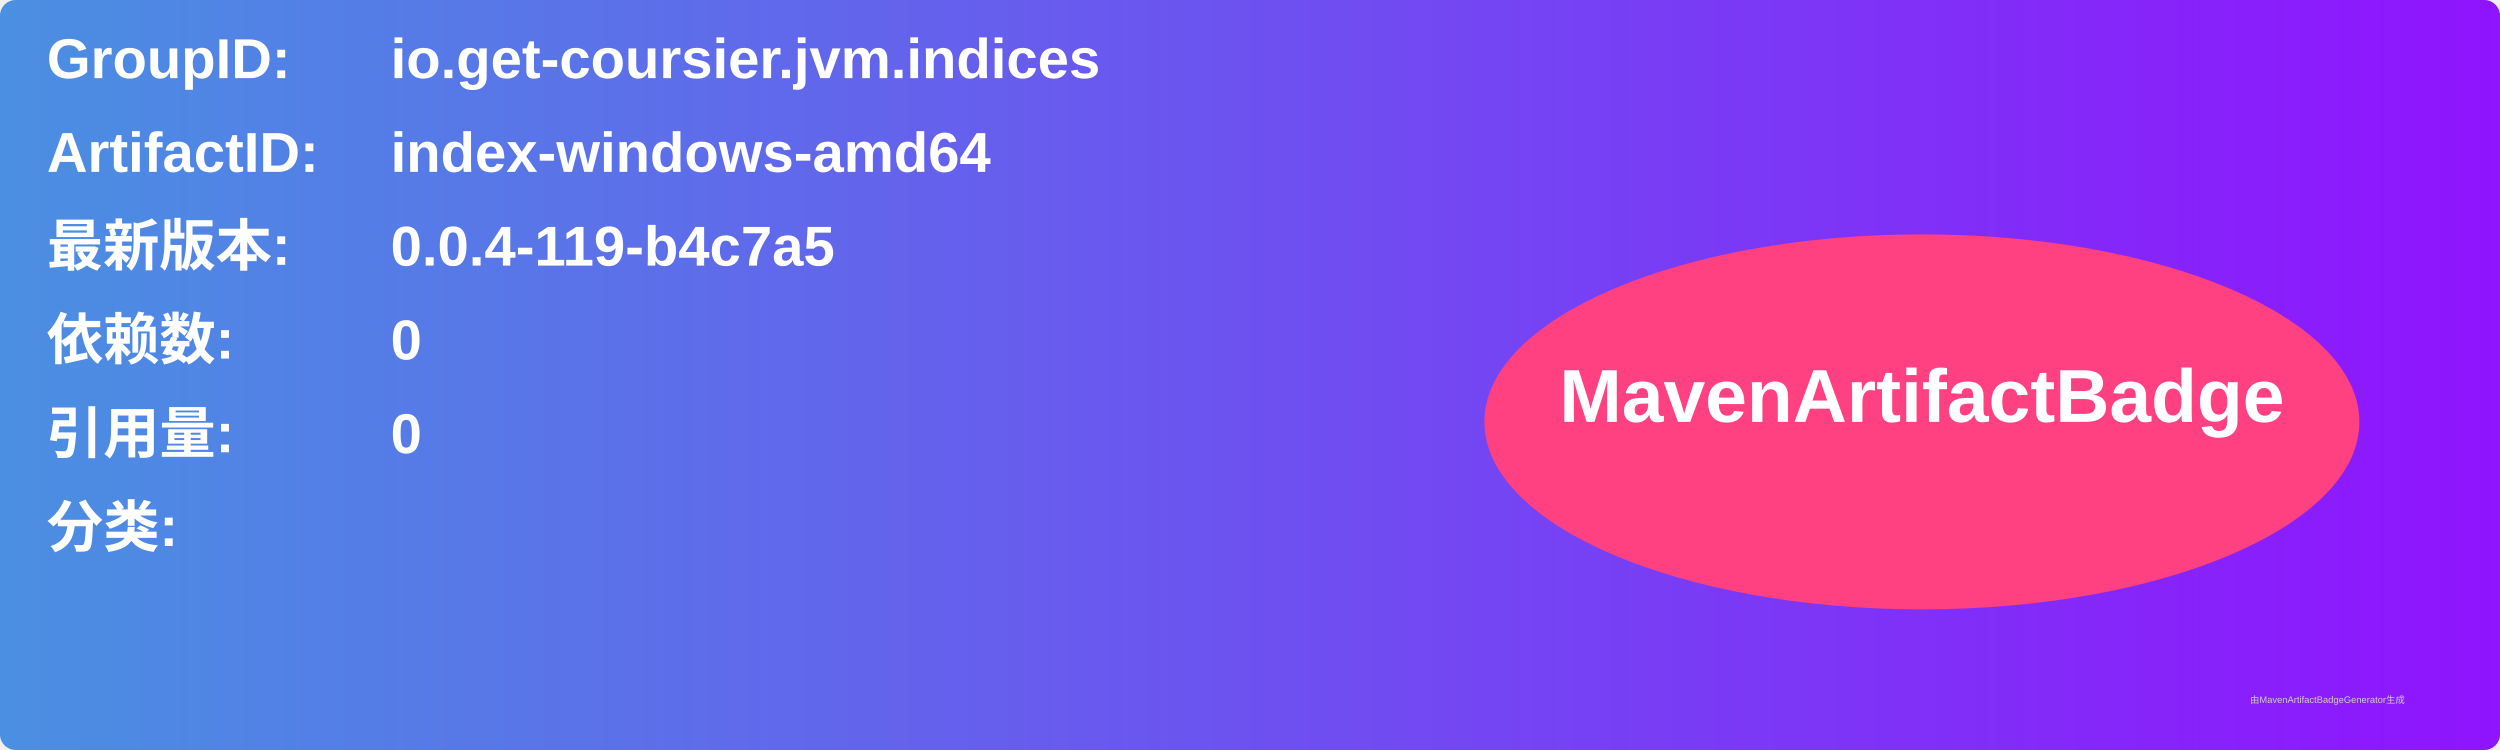
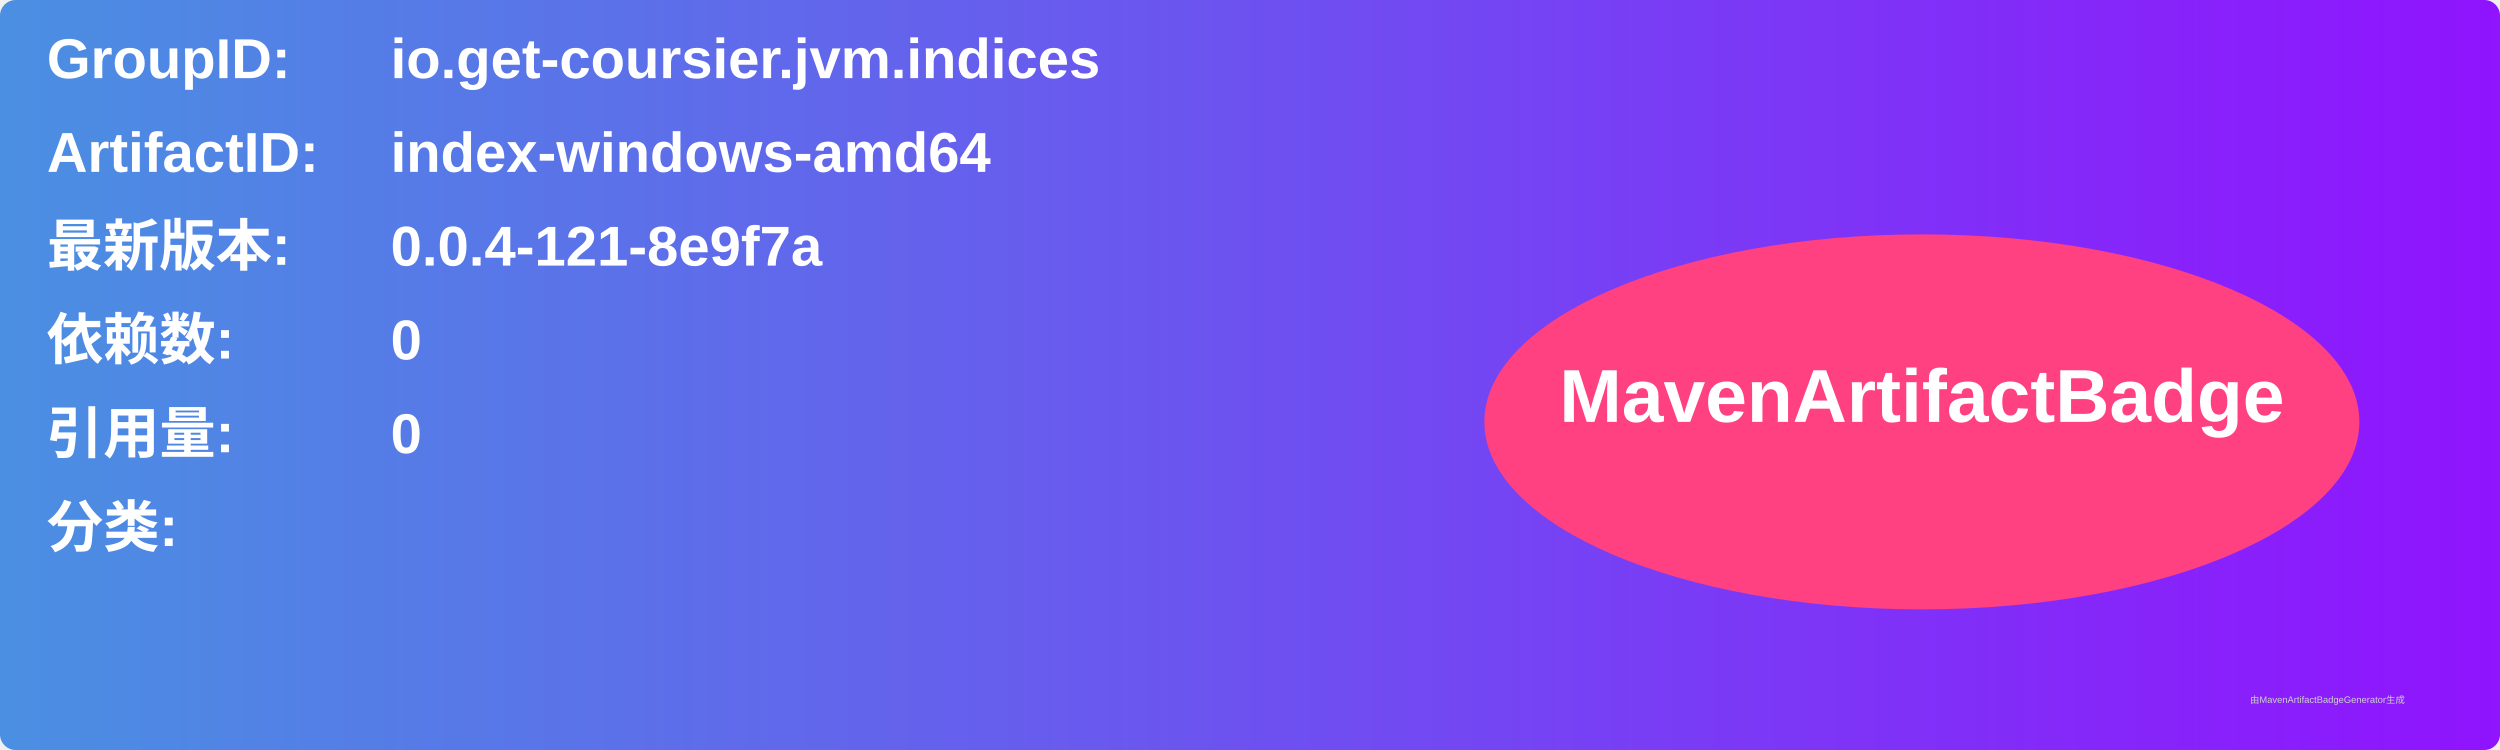
<svg xmlns="http://www.w3.org/2000/svg" width="800" height="240" viewBox="0 0 800 240">
  <linearGradient id="grad" x1="0%" y1="0%" x2="100%" y2="0%">
    <stop offset="0%" stop-color="#4a90e2" />
    <stop offset="100%" stop-color="#9013fe" />
  </linearGradient>
  <rect width="100%" height="100%" rx="5" ry="5" fill="url(#grad)" />
  <g transform="translate(15, 15)">
    <text x="0" y="10" font-family="Arial" font-size="18" fill="white" font-weight="bold" width="260">GroupID:</text>
    <text x="110" y="10" font-family="Arial" font-size="18" fill="white" font-weight="bold" width="460">io.get-coursier.jvm.indices</text>
    <text x="0" y="40" font-family="Arial" font-size="18" fill="white" font-weight="bold" width="260">ArtifactID:</text>
    <text x="110" y="40" font-family="Arial" font-size="18" fill="white" font-weight="bold" width="460">index-windows-amd64</text>
    <text x="0" y="70" font-family="Arial" font-size="18" fill="white" font-weight="bold">最新版本:</text>
    <text x="110" y="70" font-family="Arial" font-size="18" fill="white" font-weight="bold">
-       <tspan font-weight="bold">0.0.4-119-b4c7a5</tspan>
+       <tspan font-weight="bold">0.0.4-121-8e9f7a</tspan>
    </text>
    <text x="0" y="100" font-family="Arial" font-size="18" fill="white" font-weight="bold">依赖数: </text>
    <text x="110" y="100" font-family="Arial" font-size="18" fill="white">
      <tspan font-weight="bold">0</tspan>
    </text>
    <text x="0" y="130" font-family="Arial" font-size="18" fill="white" font-weight="bold">引用量: </text>
    <text x="110" y="130" font-family="Arial" font-size="18" fill="white">
      <tspan font-weight="bold">0</tspan>
    </text>
    <text x="0" y="160" font-family="Arial" font-size="18" fill="white" font-weight="bold">分类:</text>
    <text x="10" y="190" font-family="Arial" font-size="10" fill="white">
      <tspan font-weight="bold" />
    </text>
    <ellipse cx="600" cy="120" rx="140" ry="60" fill="#ff4081" />
    <text x="600" y="120" text-anchor="middle" font-family="Arial" font-size="24" fill="white" font-weight="bold">MavenArtifactBadge</text>
  </g>
  <text x="720" y="225" font-family="Arial" font-size="3" fill="#d0d0d0">由MavenArtifactBadgeGenerator生成</text>
</svg>
